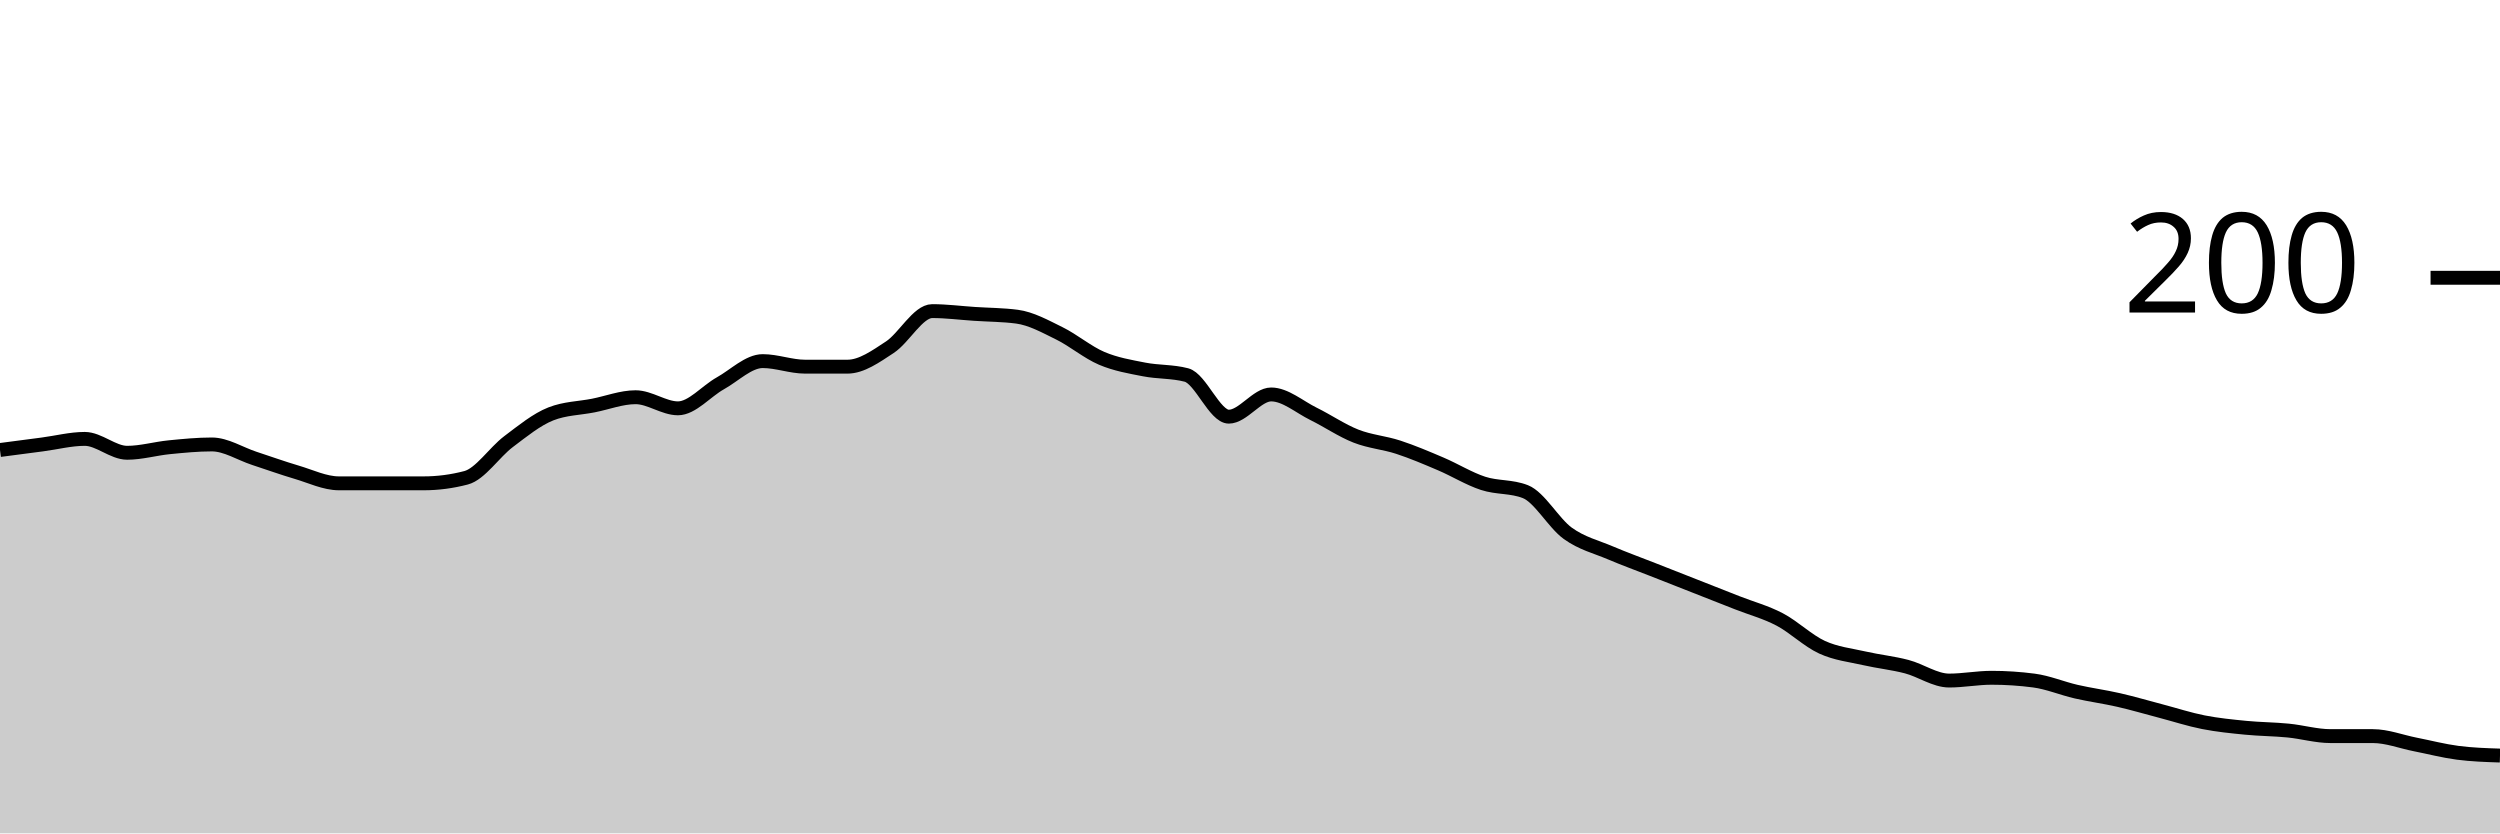
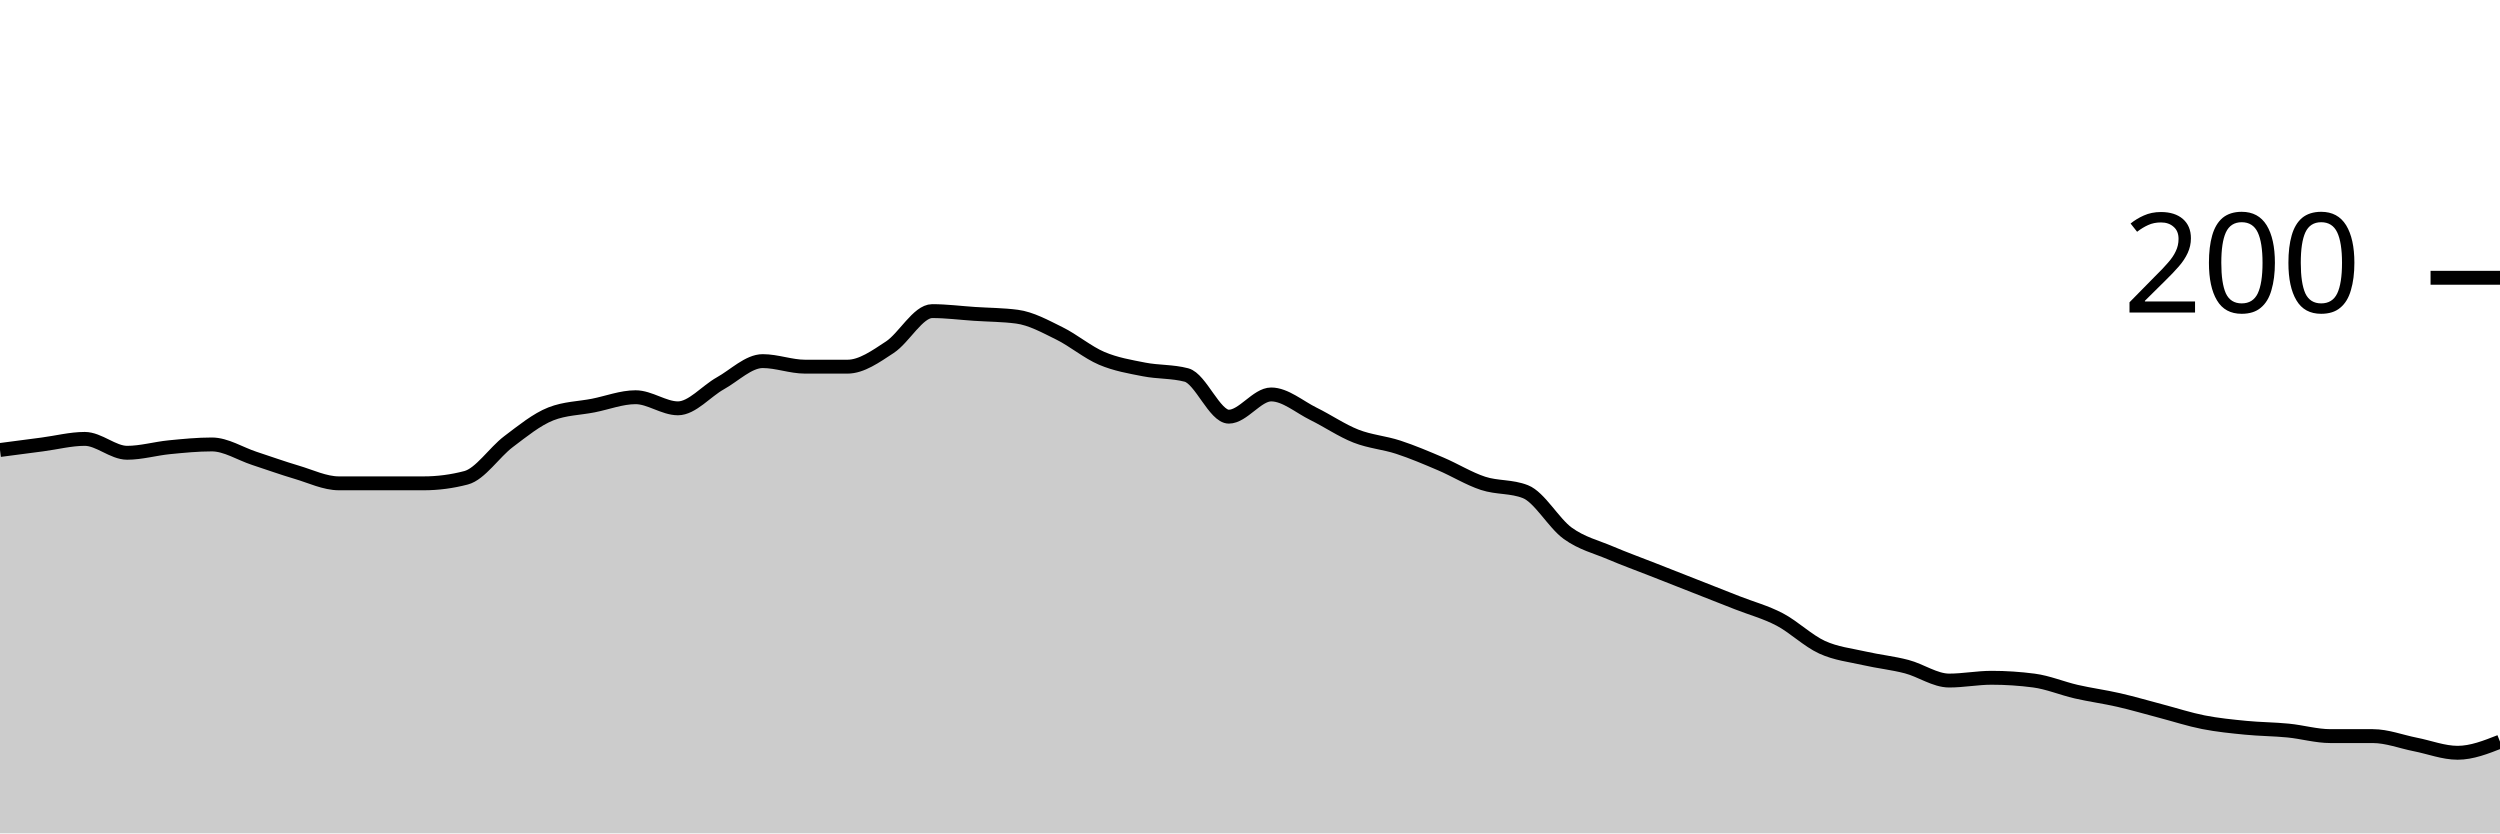
<svg xmlns="http://www.w3.org/2000/svg" viewBox="0 0 180 60">
  <g transform="translate(0,20)">
-     <path class="area" fill="rgba(0, 0, 0, 0.2)" d="M0,12.4C1.017,12.267,2.034,12.133,3.051,12C4.068,11.867,5.085,11.6,6.102,11.6C7.119,11.6,8.136,12.6,9.153,12.6C10.169,12.6,11.186,12.3,12.203,12.2C13.22,12.1,14.237,12,15.254,12C16.271,12,17.288,12.667,18.305,13C19.322,13.333,20.339,13.7,21.356,14C22.373,14.3,23.39,14.8,24.407,14.8C25.424,14.8,26.441,14.8,27.458,14.8C28.475,14.8,29.492,14.8,30.508,14.8C31.525,14.8,32.542,14.667,33.559,14.4C34.576,14.133,35.593,12.567,36.61,11.8C37.627,11.033,38.644,10.2,39.661,9.8C40.678,9.4,41.695,9.4,42.712,9.2C43.729,9,44.746,8.6,45.763,8.6C46.78,8.6,47.797,9.4,48.814,9.4C49.831,9.4,50.847,8.167,51.864,7.6C52.881,7.033,53.898,6,54.915,6C55.932,6,56.949,6.4,57.966,6.4C58.983,6.4,60,6.4,61.017,6.4C62.034,6.4,63.051,5.667,64.068,5C65.085,4.333,66.102,2.4,67.119,2.4C68.136,2.4,69.153,2.533,70.169,2.6C71.186,2.667,72.203,2.667,73.22,2.8C74.237,2.933,75.254,3.5,76.271,4C77.288,4.5,78.305,5.367,79.322,5.8C80.339,6.233,81.356,6.4,82.373,6.6C83.39,6.8,84.407,6.733,85.424,7C86.441,7.267,87.458,10,88.475,10C89.492,10,90.508,8.4,91.525,8.4C92.542,8.4,93.559,9.3,94.576,9.8C95.593,10.3,96.61,11,97.627,11.4C98.644,11.8,99.661,11.867,100.678,12.2C101.695,12.533,102.712,12.967,103.729,13.4C104.746,13.833,105.763,14.467,106.78,14.8C107.797,15.133,108.814,15,109.831,15.4C110.847,15.8,111.864,17.667,112.881,18.4C113.898,19.133,114.915,19.367,115.932,19.8C116.949,20.233,117.966,20.6,118.983,21C120,21.4,121.017,21.8,122.034,22.2C123.051,22.6,124.068,23,125.085,23.4C126.102,23.8,127.119,24.067,128.136,24.6C129.153,25.133,130.169,26.133,131.186,26.6C132.203,27.067,133.22,27.167,134.237,27.4C135.254,27.633,136.271,27.733,137.288,28C138.305,28.267,139.322,29,140.339,29C141.356,29,142.373,28.8,143.39,28.8C144.407,28.8,145.424,28.867,146.441,29C147.458,29.133,148.475,29.567,149.492,29.8C150.508,30.033,151.525,30.167,152.542,30.4C153.559,30.633,154.576,30.933,155.593,31.2C156.61,31.467,157.627,31.8,158.644,32C159.661,32.2,160.678,32.3,161.695,32.4C162.712,32.5,163.729,32.5,164.746,32.6C165.763,32.7,166.78,33,167.797,33C168.814,33,169.831,33,170.847,33C171.864,33,172.881,33.4,173.898,33.6C174.915,33.8,175.932,34.067,176.949,34.2C177.966,34.333,178.983,34.367,180,34.4L180,40C178.983,40,177.966,40,176.949,40C175.932,40,174.915,40,173.898,40C172.881,40,171.864,40,170.847,40C169.831,40,168.814,40,167.797,40C166.78,40,165.763,40,164.746,40C163.729,40,162.712,40,161.695,40C160.678,40,159.661,40,158.644,40C157.627,40,156.61,40,155.593,40C154.576,40,153.559,40,152.542,40C151.525,40,150.508,40,149.492,40C148.475,40,147.458,40,146.441,40C145.424,40,144.407,40,143.39,40C142.373,40,141.356,40,140.339,40C139.322,40,138.305,40,137.288,40C136.271,40,135.254,40,134.237,40C133.22,40,132.203,40,131.186,40C130.169,40,129.153,40,128.136,40C127.119,40,126.102,40,125.085,40C124.068,40,123.051,40,122.034,40C121.017,40,120,40,118.983,40C117.966,40,116.949,40,115.932,40C114.915,40,113.898,40,112.881,40C111.864,40,110.847,40,109.831,40C108.814,40,107.797,40,106.78,40C105.763,40,104.746,40,103.729,40C102.712,40,101.695,40,100.678,40C99.661,40,98.644,40,97.627,40C96.61,40,95.593,40,94.576,40C93.559,40,92.542,40,91.525,40C90.508,40,89.492,40,88.475,40C87.458,40,86.441,40,85.424,40C84.407,40,83.39,40,82.373,40C81.356,40,80.339,40,79.322,40C78.305,40,77.288,40,76.271,40C75.254,40,74.237,40,73.22,40C72.203,40,71.186,40,70.169,40C69.153,40,68.136,40,67.119,40C66.102,40,65.085,40,64.068,40C63.051,40,62.034,40,61.017,40C60,40,58.983,40,57.966,40C56.949,40,55.932,40,54.915,40C53.898,40,52.881,40,51.864,40C50.847,40,49.831,40,48.814,40C47.797,40,46.78,40,45.763,40C44.746,40,43.729,40,42.712,40C41.695,40,40.678,40,39.661,40C38.644,40,37.627,40,36.61,40C35.593,40,34.576,40,33.559,40C32.542,40,31.525,40,30.508,40C29.492,40,28.475,40,27.458,40C26.441,40,25.424,40,24.407,40C23.39,40,22.373,40,21.356,40C20.339,40,19.322,40,18.305,40C17.288,40,16.271,40,15.254,40C14.237,40,13.22,40,12.203,40C11.186,40,10.169,40,9.153,40C8.136,40,7.119,40,6.102,40C5.085,40,4.068,40,3.051,40C2.034,40,1.017,40,0,40Z" />
-     <path class="line" stroke="black" fill="none" d="M0,12.4C1.017,12.267,2.034,12.133,3.051,12C4.068,11.867,5.085,11.6,6.102,11.6C7.119,11.6,8.136,12.6,9.153,12.6C10.169,12.6,11.186,12.3,12.203,12.2C13.22,12.1,14.237,12,15.254,12C16.271,12,17.288,12.667,18.305,13C19.322,13.333,20.339,13.7,21.356,14C22.373,14.3,23.39,14.8,24.407,14.8C25.424,14.8,26.441,14.8,27.458,14.8C28.475,14.8,29.492,14.8,30.508,14.8C31.525,14.8,32.542,14.667,33.559,14.4C34.576,14.133,35.593,12.567,36.61,11.8C37.627,11.033,38.644,10.2,39.661,9.8C40.678,9.4,41.695,9.4,42.712,9.2C43.729,9,44.746,8.6,45.763,8.6C46.78,8.6,47.797,9.4,48.814,9.4C49.831,9.4,50.847,8.167,51.864,7.6C52.881,7.033,53.898,6,54.915,6C55.932,6,56.949,6.4,57.966,6.4C58.983,6.4,60,6.4,61.017,6.4C62.034,6.4,63.051,5.667,64.068,5C65.085,4.333,66.102,2.4,67.119,2.4C68.136,2.4,69.153,2.533,70.169,2.6C71.186,2.667,72.203,2.667,73.22,2.8C74.237,2.933,75.254,3.5,76.271,4C77.288,4.5,78.305,5.367,79.322,5.8C80.339,6.233,81.356,6.4,82.373,6.6C83.39,6.8,84.407,6.733,85.424,7C86.441,7.267,87.458,10,88.475,10C89.492,10,90.508,8.4,91.525,8.4C92.542,8.4,93.559,9.3,94.576,9.8C95.593,10.3,96.61,11,97.627,11.4C98.644,11.8,99.661,11.867,100.678,12.2C101.695,12.533,102.712,12.967,103.729,13.4C104.746,13.833,105.763,14.467,106.78,14.8C107.797,15.133,108.814,15,109.831,15.4C110.847,15.8,111.864,17.667,112.881,18.4C113.898,19.133,114.915,19.367,115.932,19.8C116.949,20.233,117.966,20.6,118.983,21C120,21.4,121.017,21.8,122.034,22.2C123.051,22.6,124.068,23,125.085,23.4C126.102,23.8,127.119,24.067,128.136,24.6C129.153,25.133,130.169,26.133,131.186,26.6C132.203,27.067,133.22,27.167,134.237,27.4C135.254,27.633,136.271,27.733,137.288,28C138.305,28.267,139.322,29,140.339,29C141.356,29,142.373,28.8,143.39,28.8C144.407,28.8,145.424,28.867,146.441,29C147.458,29.133,148.475,29.567,149.492,29.8C150.508,30.033,151.525,30.167,152.542,30.4C153.559,30.633,154.576,30.933,155.593,31.2C156.61,31.467,157.627,31.8,158.644,32C159.661,32.2,160.678,32.3,161.695,32.4C162.712,32.5,163.729,32.5,164.746,32.6C165.763,32.7,166.78,33,167.797,33C168.814,33,169.831,33,170.847,33C171.864,33,172.881,33.4,173.898,33.6C174.915,33.8,175.932,34.067,176.949,34.2C177.966,34.333,178.983,34.367,180,34.4" />
+     <path class="area" fill="rgba(0, 0, 0, 0.2)" d="M0,12.4C1.017,12.267,2.034,12.133,3.051,12C4.068,11.867,5.085,11.6,6.102,11.6C7.119,11.6,8.136,12.6,9.153,12.6C10.169,12.6,11.186,12.3,12.203,12.2C13.22,12.1,14.237,12,15.254,12C16.271,12,17.288,12.667,18.305,13C19.322,13.333,20.339,13.7,21.356,14C22.373,14.3,23.39,14.8,24.407,14.8C25.424,14.8,26.441,14.8,27.458,14.8C28.475,14.8,29.492,14.8,30.508,14.8C31.525,14.8,32.542,14.667,33.559,14.4C34.576,14.133,35.593,12.567,36.61,11.8C37.627,11.033,38.644,10.2,39.661,9.8C40.678,9.4,41.695,9.4,42.712,9.2C43.729,9,44.746,8.6,45.763,8.6C46.78,8.6,47.797,9.4,48.814,9.4C49.831,9.4,50.847,8.167,51.864,7.6C52.881,7.033,53.898,6,54.915,6C55.932,6,56.949,6.4,57.966,6.4C58.983,6.4,60,6.4,61.017,6.4C62.034,6.4,63.051,5.667,64.068,5C65.085,4.333,66.102,2.4,67.119,2.4C68.136,2.4,69.153,2.533,70.169,2.6C71.186,2.667,72.203,2.667,73.22,2.8C74.237,2.933,75.254,3.5,76.271,4C77.288,4.5,78.305,5.367,79.322,5.8C80.339,6.233,81.356,6.4,82.373,6.6C83.39,6.8,84.407,6.733,85.424,7C86.441,7.267,87.458,10,88.475,10C89.492,10,90.508,8.4,91.525,8.4C92.542,8.4,93.559,9.3,94.576,9.8C95.593,10.3,96.61,11,97.627,11.4C98.644,11.8,99.661,11.867,100.678,12.2C101.695,12.533,102.712,12.967,103.729,13.4C104.746,13.833,105.763,14.467,106.78,14.8C107.797,15.133,108.814,15,109.831,15.4C110.847,15.8,111.864,17.667,112.881,18.4C113.898,19.133,114.915,19.367,115.932,19.8C116.949,20.233,117.966,20.6,118.983,21C120,21.4,121.017,21.8,122.034,22.2C123.051,22.6,124.068,23,125.085,23.4C126.102,23.8,127.119,24.067,128.136,24.6C129.153,25.133,130.169,26.133,131.186,26.6C132.203,27.067,133.22,27.167,134.237,27.4C135.254,27.633,136.271,27.733,137.288,28C138.305,28.267,139.322,29,140.339,29C141.356,29,142.373,28.8,143.39,28.8C144.407,28.8,145.424,28.867,146.441,29C147.458,29.133,148.475,29.567,149.492,29.8C150.508,30.033,151.525,30.167,152.542,30.4C153.559,30.633,154.576,30.933,155.593,31.2C156.61,31.467,157.627,31.8,158.644,32C159.661,32.2,160.678,32.3,161.695,32.4C162.712,32.5,163.729,32.5,164.746,32.6C165.763,32.7,166.78,33,167.797,33C168.814,33,169.831,33,170.847,33C171.864,33,172.881,33.4,173.898,33.6C174.915,33.8,175.932,34.2,176.949,34.2C177.966,34.2,178.983,33.8,180,33.4L180,40C178.983,40,177.966,40,176.949,40C175.932,40,174.915,40,173.898,40C172.881,40,171.864,40,170.847,40C169.831,40,168.814,40,167.797,40C166.78,40,165.763,40,164.746,40C163.729,40,162.712,40,161.695,40C160.678,40,159.661,40,158.644,40C157.627,40,156.61,40,155.593,40C154.576,40,153.559,40,152.542,40C151.525,40,150.508,40,149.492,40C148.475,40,147.458,40,146.441,40C145.424,40,144.407,40,143.39,40C142.373,40,141.356,40,140.339,40C139.322,40,138.305,40,137.288,40C136.271,40,135.254,40,134.237,40C133.22,40,132.203,40,131.186,40C130.169,40,129.153,40,128.136,40C127.119,40,126.102,40,125.085,40C124.068,40,123.051,40,122.034,40C121.017,40,120,40,118.983,40C117.966,40,116.949,40,115.932,40C114.915,40,113.898,40,112.881,40C111.864,40,110.847,40,109.831,40C108.814,40,107.797,40,106.78,40C105.763,40,104.746,40,103.729,40C102.712,40,101.695,40,100.678,40C99.661,40,98.644,40,97.627,40C96.61,40,95.593,40,94.576,40C93.559,40,92.542,40,91.525,40C90.508,40,89.492,40,88.475,40C87.458,40,86.441,40,85.424,40C84.407,40,83.39,40,82.373,40C81.356,40,80.339,40,79.322,40C78.305,40,77.288,40,76.271,40C75.254,40,74.237,40,73.22,40C72.203,40,71.186,40,70.169,40C69.153,40,68.136,40,67.119,40C66.102,40,65.085,40,64.068,40C63.051,40,62.034,40,61.017,40C60,40,58.983,40,57.966,40C56.949,40,55.932,40,54.915,40C53.898,40,52.881,40,51.864,40C50.847,40,49.831,40,48.814,40C47.797,40,46.78,40,45.763,40C44.746,40,43.729,40,42.712,40C41.695,40,40.678,40,39.661,40C38.644,40,37.627,40,36.61,40C35.593,40,34.576,40,33.559,40C32.542,40,31.525,40,30.508,40C29.492,40,28.475,40,27.458,40C26.441,40,25.424,40,24.407,40C23.39,40,22.373,40,21.356,40C20.339,40,19.322,40,18.305,40C17.288,40,16.271,40,15.254,40C14.237,40,13.22,40,12.203,40C11.186,40,10.169,40,9.153,40C8.136,40,7.119,40,6.102,40C5.085,40,4.068,40,3.051,40C2.034,40,1.017,40,0,40Z" />
+     <path class="line" stroke="black" fill="none" d="M0,12.4C1.017,12.267,2.034,12.133,3.051,12C4.068,11.867,5.085,11.6,6.102,11.6C7.119,11.6,8.136,12.6,9.153,12.6C10.169,12.6,11.186,12.3,12.203,12.2C13.22,12.1,14.237,12,15.254,12C16.271,12,17.288,12.667,18.305,13C19.322,13.333,20.339,13.7,21.356,14C22.373,14.3,23.39,14.8,24.407,14.8C25.424,14.8,26.441,14.8,27.458,14.8C28.475,14.8,29.492,14.8,30.508,14.8C31.525,14.8,32.542,14.667,33.559,14.4C34.576,14.133,35.593,12.567,36.61,11.8C37.627,11.033,38.644,10.2,39.661,9.8C40.678,9.4,41.695,9.4,42.712,9.2C43.729,9,44.746,8.6,45.763,8.6C46.78,8.6,47.797,9.4,48.814,9.4C49.831,9.4,50.847,8.167,51.864,7.6C52.881,7.033,53.898,6,54.915,6C55.932,6,56.949,6.4,57.966,6.4C58.983,6.4,60,6.4,61.017,6.4C62.034,6.4,63.051,5.667,64.068,5C65.085,4.333,66.102,2.4,67.119,2.4C68.136,2.4,69.153,2.533,70.169,2.6C71.186,2.667,72.203,2.667,73.22,2.8C74.237,2.933,75.254,3.5,76.271,4C77.288,4.5,78.305,5.367,79.322,5.8C80.339,6.233,81.356,6.4,82.373,6.6C83.39,6.8,84.407,6.733,85.424,7C86.441,7.267,87.458,10,88.475,10C89.492,10,90.508,8.4,91.525,8.4C92.542,8.4,93.559,9.3,94.576,9.8C95.593,10.3,96.61,11,97.627,11.4C98.644,11.8,99.661,11.867,100.678,12.2C101.695,12.533,102.712,12.967,103.729,13.4C104.746,13.833,105.763,14.467,106.78,14.8C107.797,15.133,108.814,15,109.831,15.4C110.847,15.8,111.864,17.667,112.881,18.4C113.898,19.133,114.915,19.367,115.932,19.8C116.949,20.233,117.966,20.6,118.983,21C120,21.4,121.017,21.8,122.034,22.2C123.051,22.6,124.068,23,125.085,23.4C126.102,23.8,127.119,24.067,128.136,24.6C129.153,25.133,130.169,26.133,131.186,26.6C132.203,27.067,133.22,27.167,134.237,27.4C135.254,27.633,136.271,27.733,137.288,28C138.305,28.267,139.322,29,140.339,29C141.356,29,142.373,28.8,143.39,28.8C144.407,28.8,145.424,28.867,146.441,29C147.458,29.133,148.475,29.567,149.492,29.8C150.508,30.033,151.525,30.167,152.542,30.4C153.559,30.633,154.576,30.933,155.593,31.2C156.61,31.467,157.627,31.8,158.644,32C159.661,32.2,160.678,32.3,161.695,32.4C162.712,32.5,163.729,32.5,164.746,32.6C165.763,32.7,166.78,33,167.797,33C168.814,33,169.831,33,170.847,33C171.864,33,172.881,33.4,173.898,33.6C174.915,33.8,175.932,34.2,176.949,34.2C177.966,34.2,178.983,33.8,180,33.4" />
    <path class="axis-ceiling" stroke-width="1" stroke="black" fill="none" d="M175,0L180,0" />
    <text class="axis-ceiling-label" font-family="sans-serif" text-anchor="end" font-size="10px" x="170" y="2.5">200</text>
  </g>
</svg>
